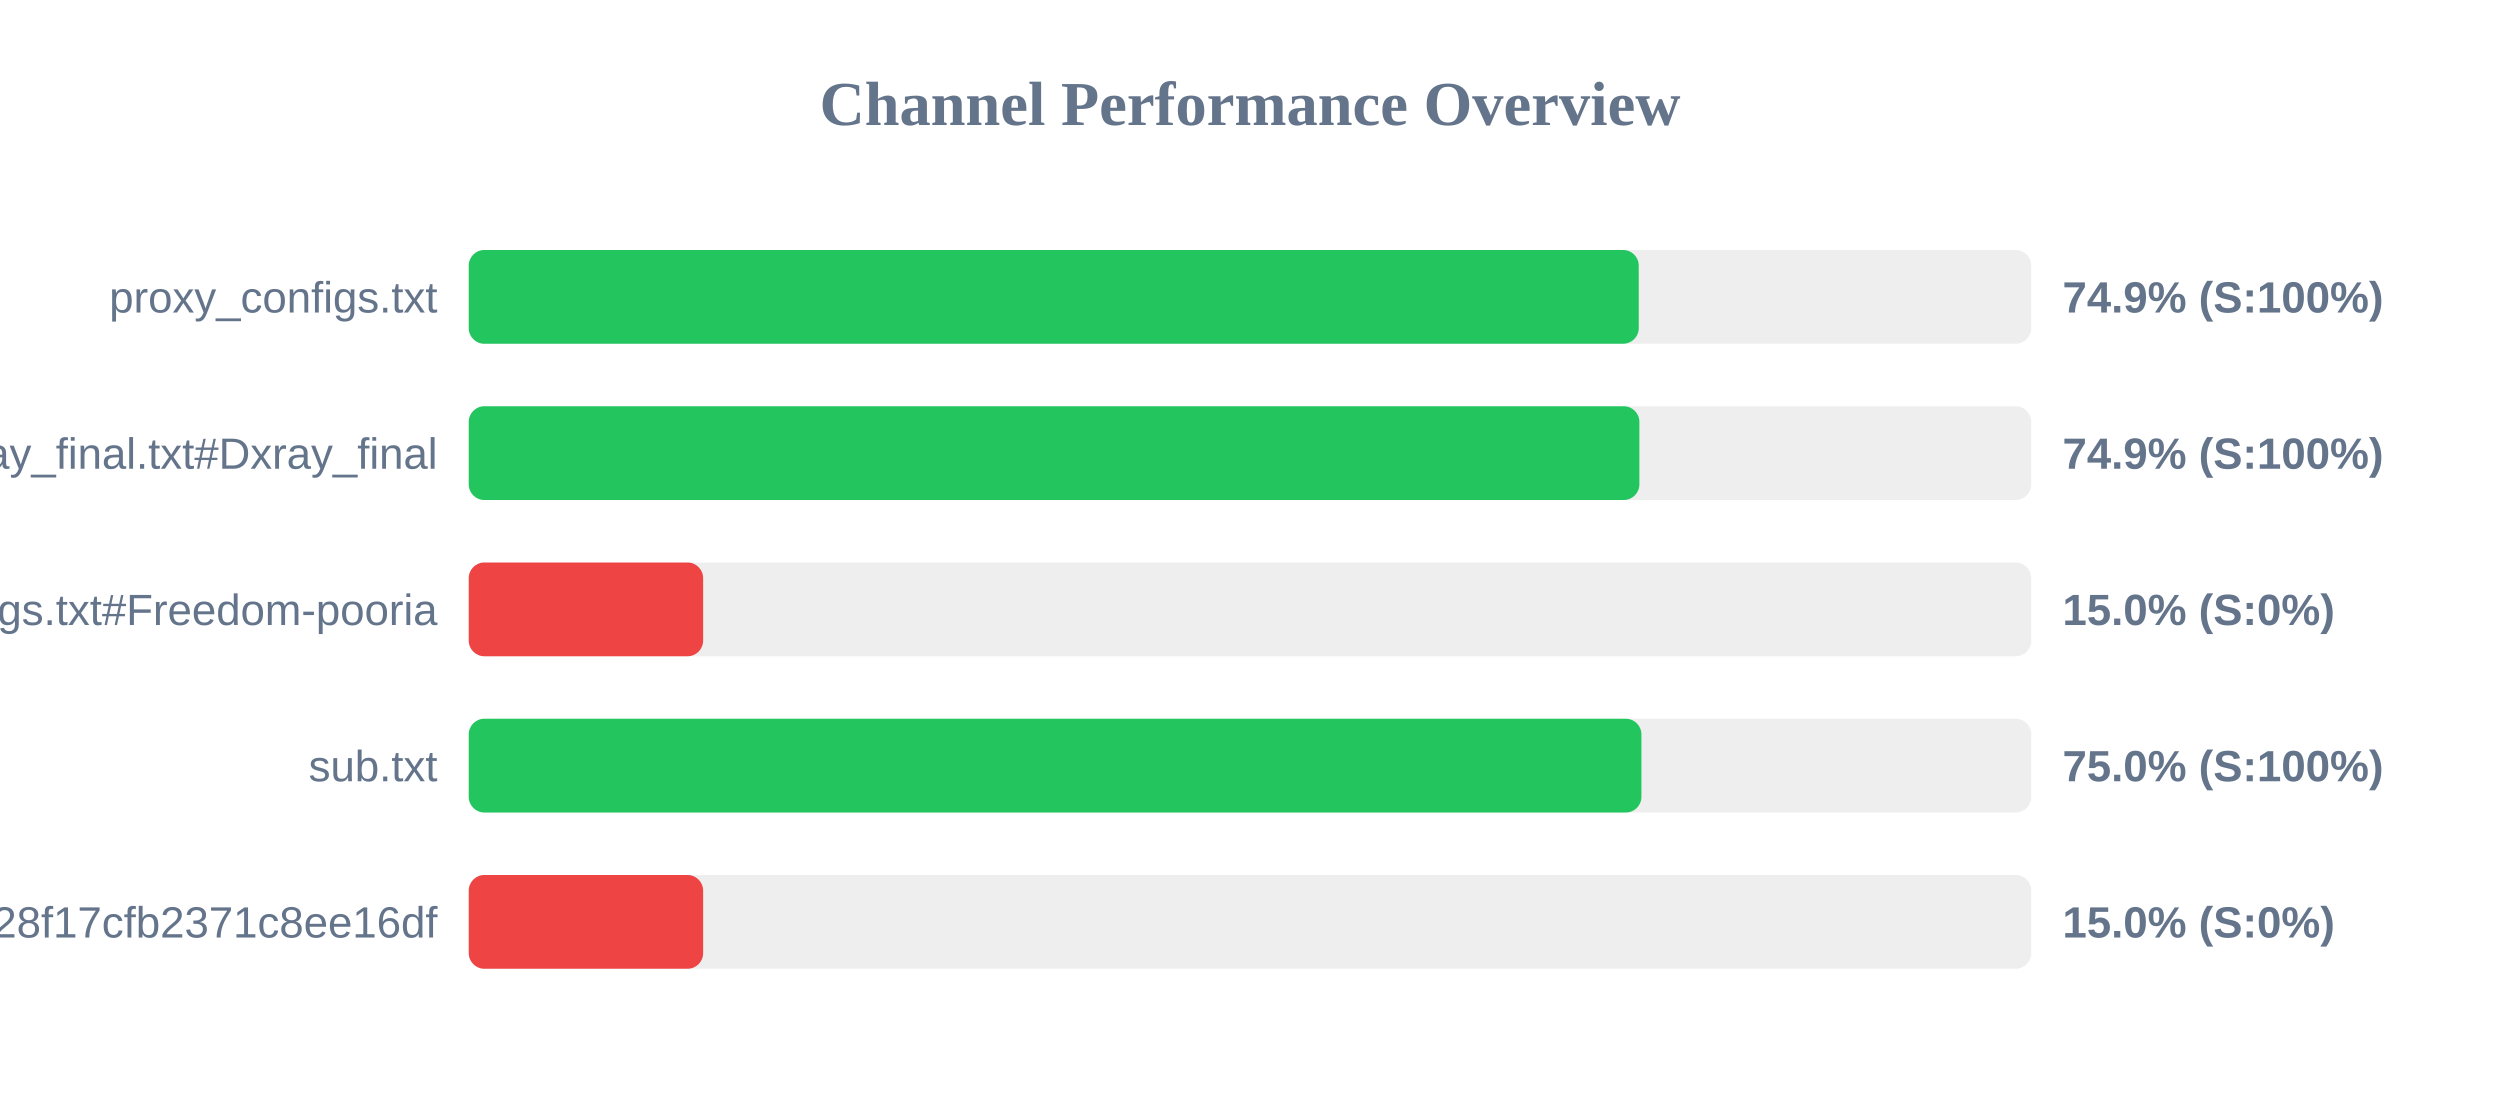
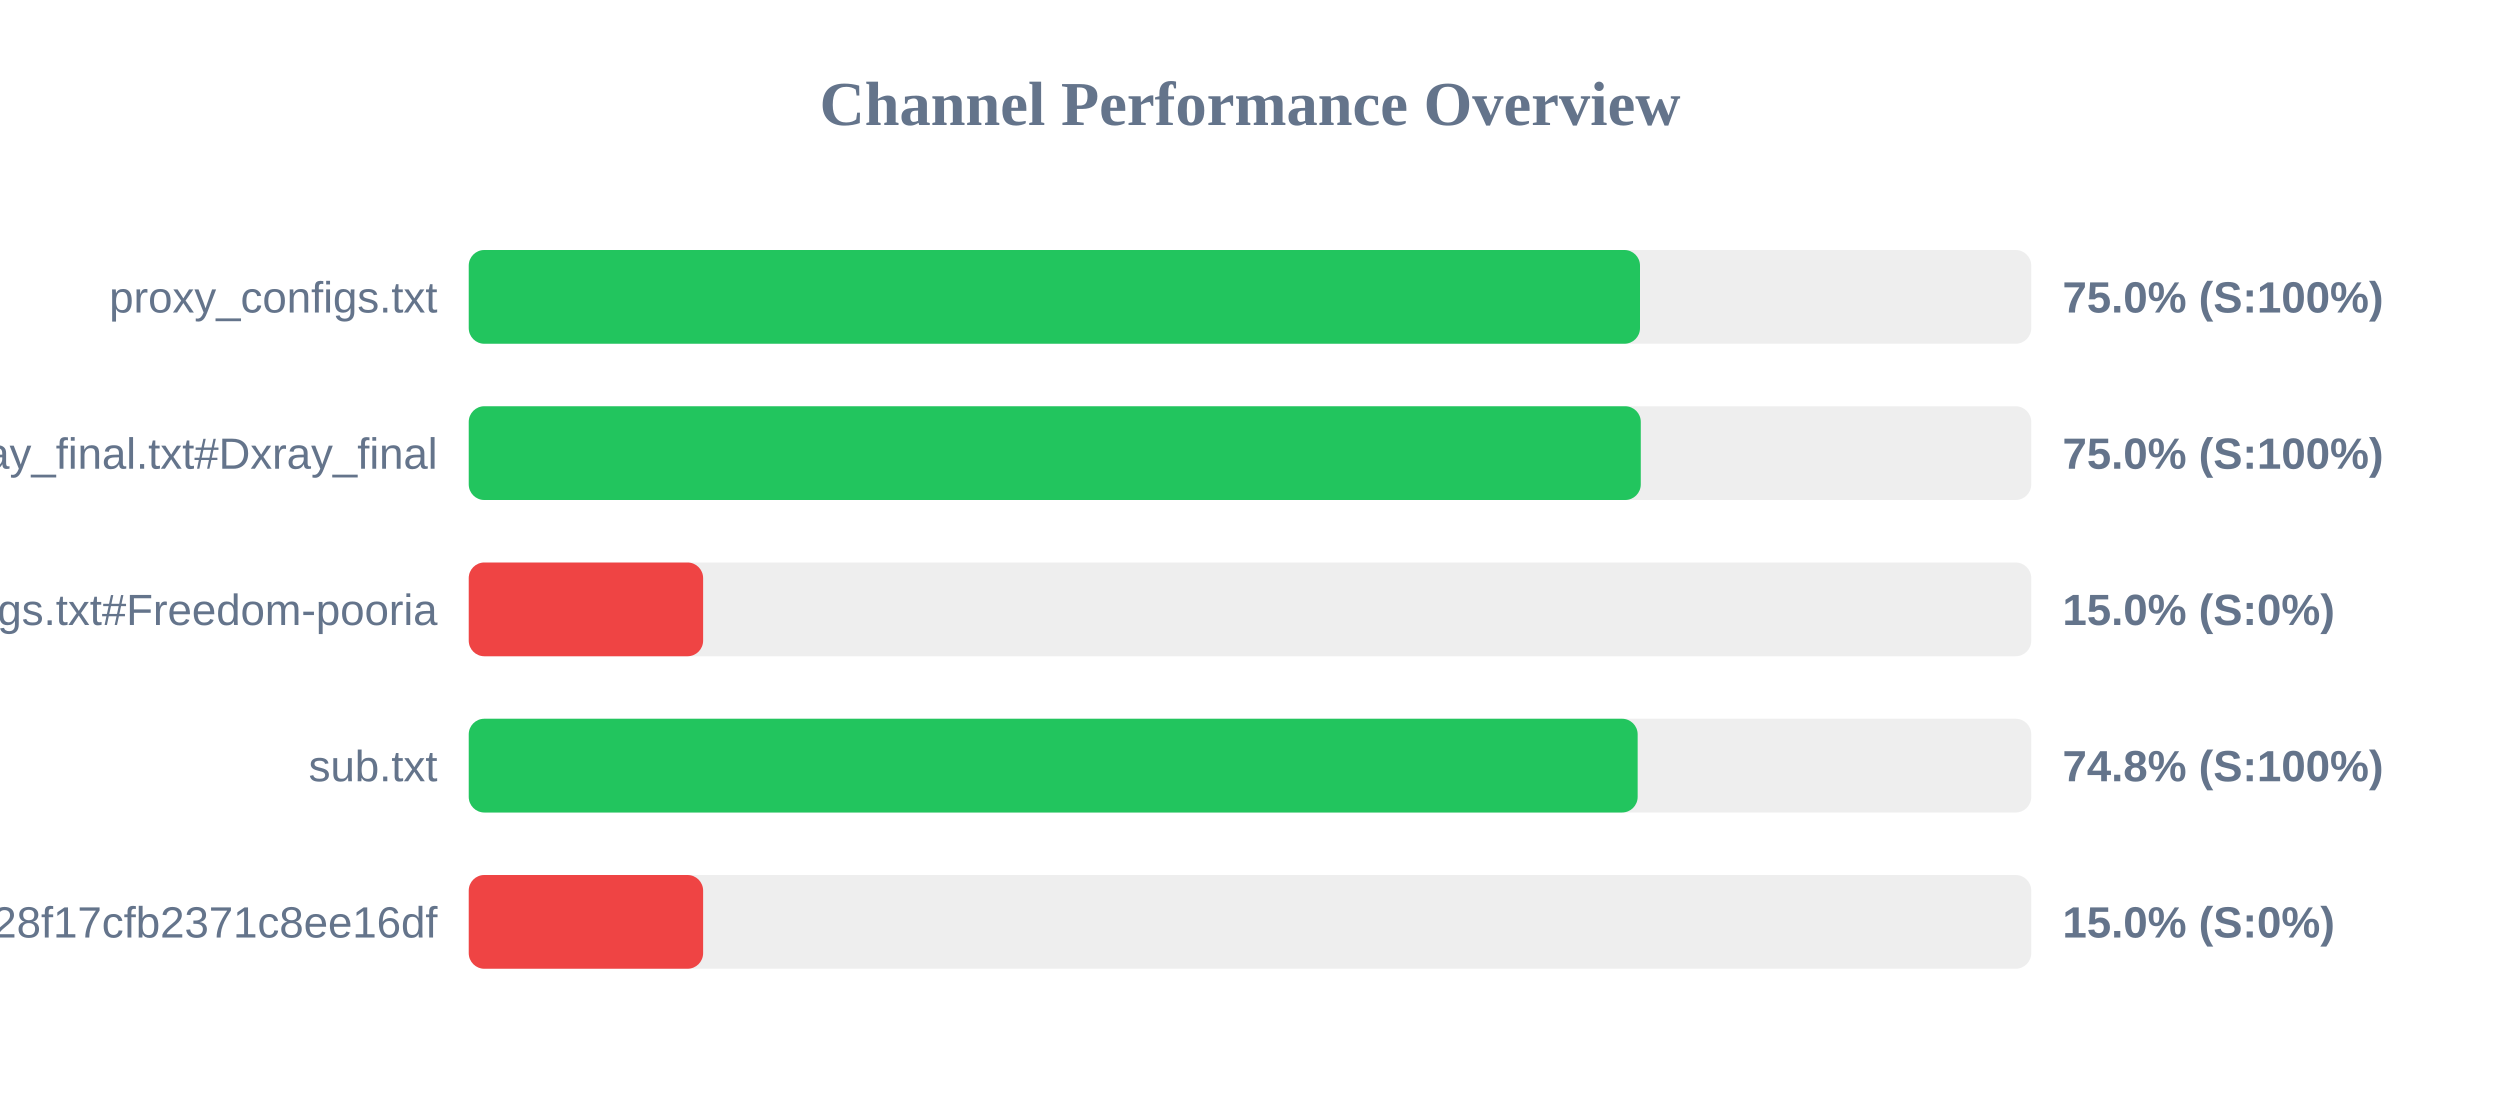
<svg xmlns="http://www.w3.org/2000/svg" width="800" height="350" version="1.1">
  <style>
        .row { font: 14px Arial; fill: #64748b; }
        .score { font: bold 14px Arial; fill: #64748b; }
    </style>
  <text x="400" y="40" text-anchor="middle" font-size="20px" font-weight="bold" fill="#64748b">Channel Performance Overview</text>
  <rect x="150" y="80" width="500" height="30" fill="#eee" rx="5" />
-   <rect x="150" y="80" width="374.4" height="30" fill="#22c55e" rx="5" />
+   <rect x="150" y="80" width="374.8" height="30" fill="#22c55e" rx="5" />
  <text x="140" y="100" text-anchor="end" class="row">proxy_configs.txt</text>
-   <text x="660" y="100" text-anchor="start" class="score">74.9% (S:100%)</text>
+   <text x="660" y="100" text-anchor="start" class="score">75.0% (S:100%)</text>
  <rect x="150" y="130" width="500" height="30" fill="#eee" rx="5" />
-   <rect x="150" y="130" width="374.6" height="30" fill="#22c55e" rx="5" />
+   <rect x="150" y="130" width="375.05" height="30" fill="#22c55e" rx="5" />
  <text x="140" y="150" text-anchor="end" class="row">xray_final.txt#Dxray_final</text>
-   <text x="660" y="150" text-anchor="start" class="score">74.9% (S:100%)</text>
+   <text x="660" y="150" text-anchor="start" class="score">75.0% (S:100%)</text>
  <rect x="150" y="180" width="500" height="30" fill="#eee" rx="5" />
  <rect x="150" y="180" width="75.0" height="30" fill="#ef4444" rx="5" />
  <text x="140" y="200" text-anchor="end" class="row">v2ray_configs.txt#Freedom-pooria</text>
  <text x="660" y="200" text-anchor="start" class="score">15.0% (S:0%)</text>
  <rect x="150" y="230" width="500" height="30" fill="#eee" rx="5" />
-   <rect x="150" y="230" width="375.25" height="30" fill="#22c55e" rx="5" />
+   <rect x="150" y="230" width="374.05" height="30" fill="#22c55e" rx="5" />
  <text x="140" y="250" text-anchor="end" class="row">sub.txt</text>
-   <text x="660" y="250" text-anchor="start" class="score">75.0% (S:100%)</text>
+   <text x="660" y="250" text-anchor="start" class="score">74.8% (S:100%)</text>
  <rect x="150" y="280" width="500" height="30" fill="#eee" rx="5" />
  <rect x="150" y="280" width="75.0" height="30" fill="#ef4444" rx="5" />
  <text x="140" y="300" text-anchor="end" class="row">?token=fedfed7b41b828f17cfb2371c8ee16df</text>
  <text x="660" y="300" text-anchor="start" class="score">15.0% (S:0%)</text>
</svg>
